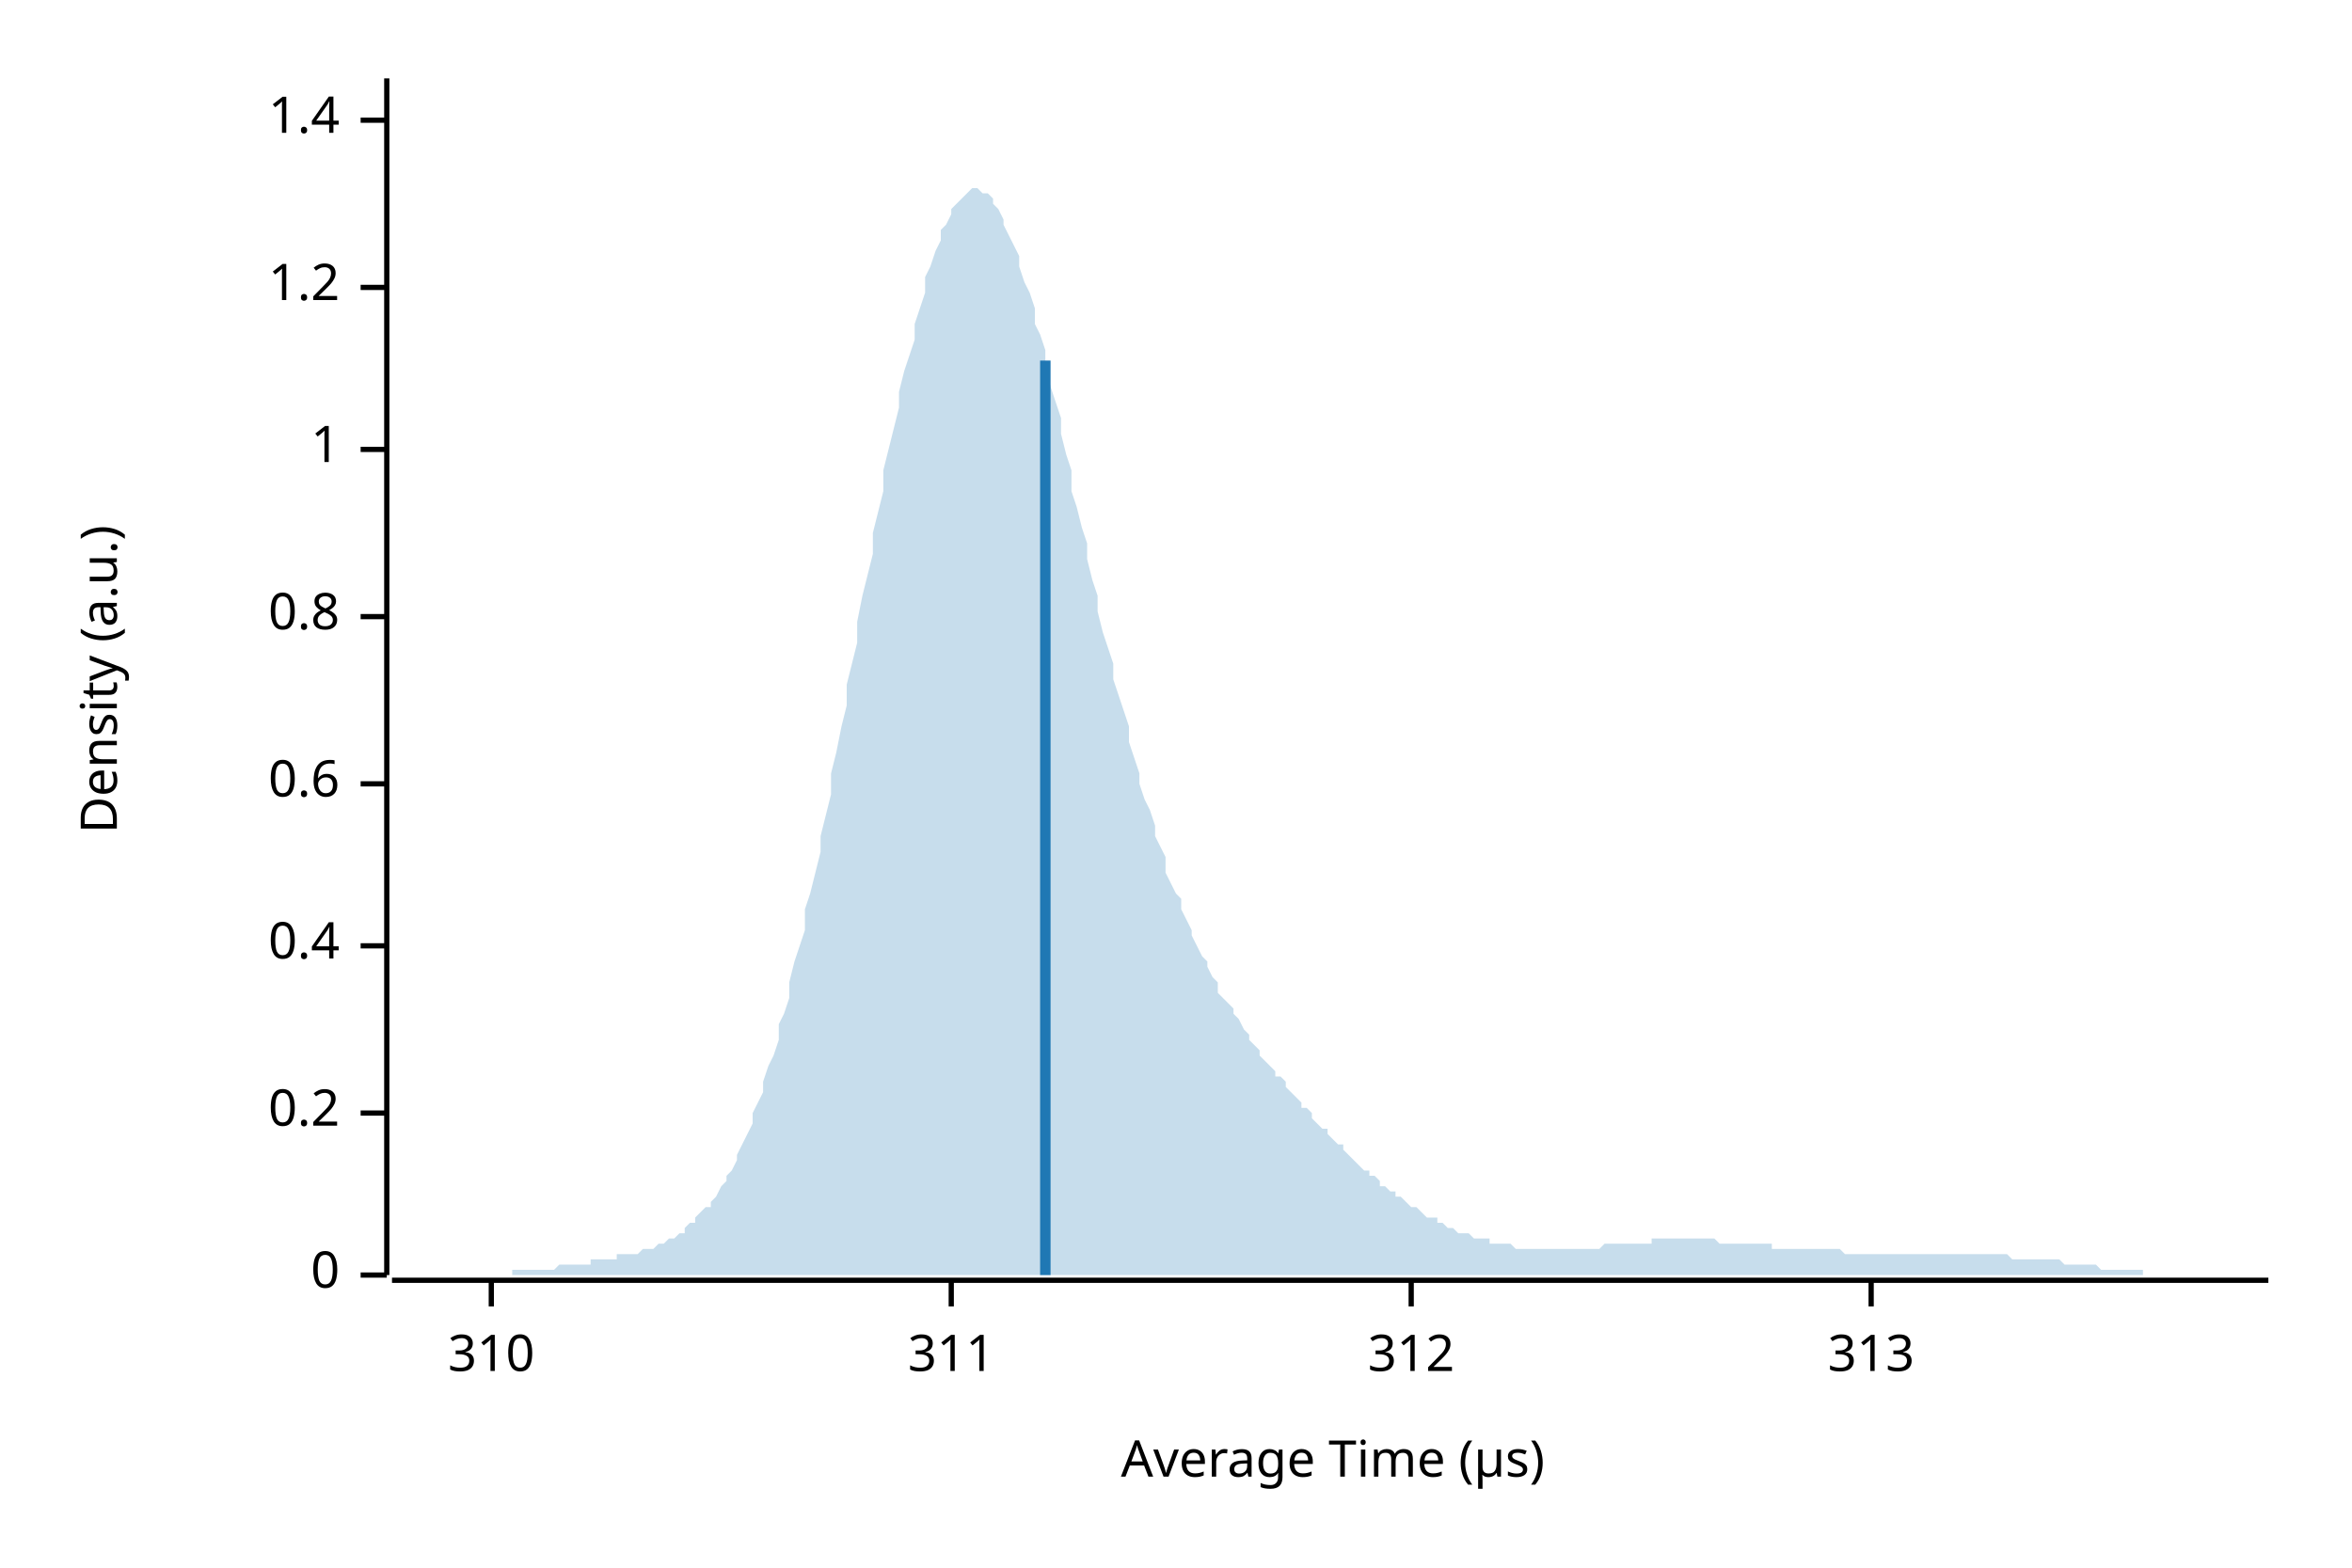
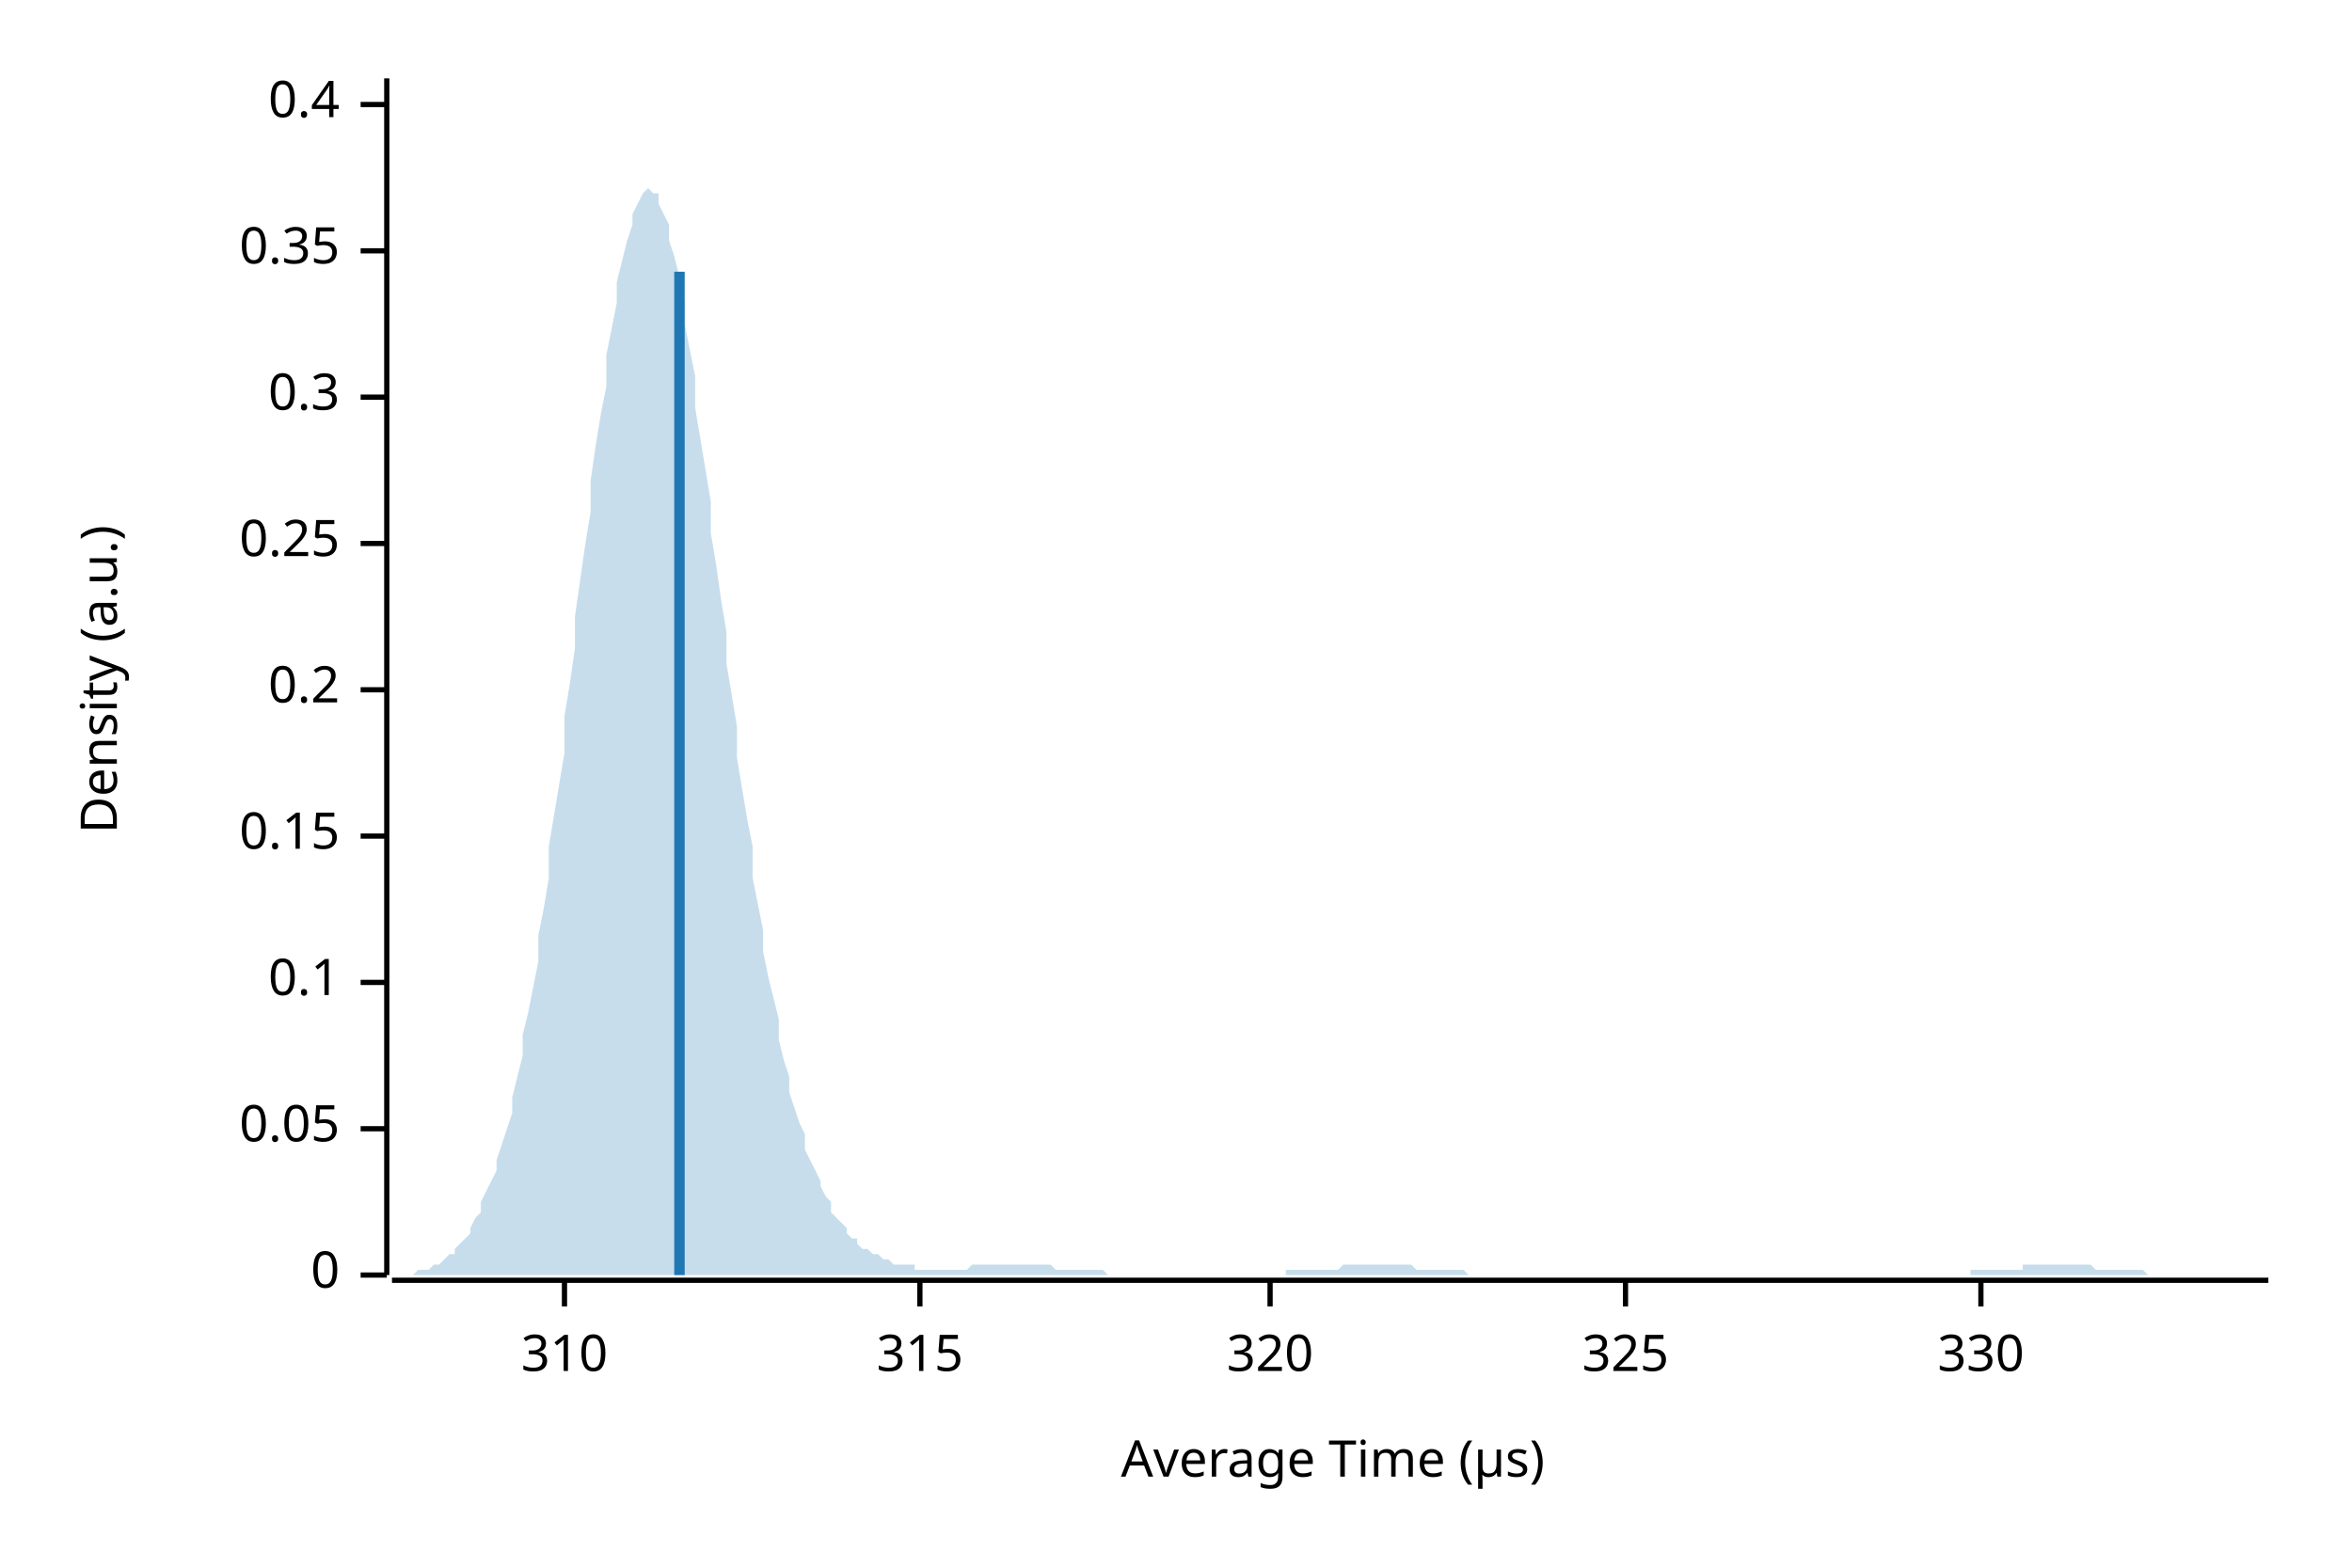
<svg xmlns="http://www.w3.org/2000/svg" width="450" height="300" viewBox="0 0 450 300">
  <text x="15" y="130" dy="0.76em" text-anchor="middle" font-family="sans-serif" font-size="9.677" opacity="1" fill="#000000" transform="rotate(270, 15, 130)">
Density (a.u.)
</text>
  <text x="255" y="285" dy="-0.5ex" text-anchor="middle" font-family="sans-serif" font-size="9.677" opacity="1" fill="#000000">
Average Time (µs)
</text>
  <polyline fill="none" opacity="1" stroke="#000000" stroke-width="1" points="74,15 74,244 " />
  <text x="65" y="244" dy="0.5ex" text-anchor="end" font-family="sans-serif" font-size="9.677" opacity="1" fill="#000000">
0
</text>
  <polyline fill="none" opacity="1" stroke="#000000" stroke-width="1" points="69,244 74,244 " />
-   <text x="65" y="213" dy="0.5ex" text-anchor="end" font-family="sans-serif" font-size="9.677" opacity="1" fill="#000000">
+   <text x="65" y="216" dy="0.5ex" text-anchor="end" font-family="sans-serif" font-size="9.677" opacity="1" fill="#000000">
+ 0.05
+ </text>
+   <polyline fill="none" opacity="1" stroke="#000000" stroke-width="1" points="69,216 74,216 " />
+   <text x="65" y="188" dy="0.5ex" text-anchor="end" font-family="sans-serif" font-size="9.677" opacity="1" fill="#000000">
+ 0.1
+ </text>
+   <polyline fill="none" opacity="1" stroke="#000000" stroke-width="1" points="69,188 74,188 " />
+   <text x="65" y="160" dy="0.5ex" text-anchor="end" font-family="sans-serif" font-size="9.677" opacity="1" fill="#000000">
+ 0.15
+ </text>
+   <polyline fill="none" opacity="1" stroke="#000000" stroke-width="1" points="69,160 74,160 " />
+   <text x="65" y="132" dy="0.5ex" text-anchor="end" font-family="sans-serif" font-size="9.677" opacity="1" fill="#000000">
0.2
</text>
-   <polyline fill="none" opacity="1" stroke="#000000" stroke-width="1" points="69,213 74,213 " />
-   <text x="65" y="181" dy="0.5ex" text-anchor="end" font-family="sans-serif" font-size="9.677" opacity="1" fill="#000000">
+   <polyline fill="none" opacity="1" stroke="#000000" stroke-width="1" points="69,132 74,132 " />
+   <text x="65" y="104" dy="0.5ex" text-anchor="end" font-family="sans-serif" font-size="9.677" opacity="1" fill="#000000">
+ 0.25
+ </text>
+   <polyline fill="none" opacity="1" stroke="#000000" stroke-width="1" points="69,104 74,104 " />
+   <text x="65" y="76" dy="0.5ex" text-anchor="end" font-family="sans-serif" font-size="9.677" opacity="1" fill="#000000">
+ 0.3
+ </text>
+   <polyline fill="none" opacity="1" stroke="#000000" stroke-width="1" points="69,76 74,76 " />
+   <text x="65" y="48" dy="0.5ex" text-anchor="end" font-family="sans-serif" font-size="9.677" opacity="1" fill="#000000">
+ 0.35
+ </text>
+   <polyline fill="none" opacity="1" stroke="#000000" stroke-width="1" points="69,48 74,48 " />
+   <text x="65" y="20" dy="0.5ex" text-anchor="end" font-family="sans-serif" font-size="9.677" opacity="1" fill="#000000">
0.4
</text>
-   <polyline fill="none" opacity="1" stroke="#000000" stroke-width="1" points="69,181 74,181 " />
-   <text x="65" y="150" dy="0.5ex" text-anchor="end" font-family="sans-serif" font-size="9.677" opacity="1" fill="#000000">
- 0.6
- </text>
-   <polyline fill="none" opacity="1" stroke="#000000" stroke-width="1" points="69,150 74,150 " />
-   <text x="65" y="118" dy="0.5ex" text-anchor="end" font-family="sans-serif" font-size="9.677" opacity="1" fill="#000000">
- 0.8
- </text>
-   <polyline fill="none" opacity="1" stroke="#000000" stroke-width="1" points="69,118 74,118 " />
-   <text x="65" y="86" dy="0.5ex" text-anchor="end" font-family="sans-serif" font-size="9.677" opacity="1" fill="#000000">
- 1
- </text>
-   <polyline fill="none" opacity="1" stroke="#000000" stroke-width="1" points="69,86 74,86 " />
-   <text x="65" y="55" dy="0.5ex" text-anchor="end" font-family="sans-serif" font-size="9.677" opacity="1" fill="#000000">
- 1.2
- </text>
-   <polyline fill="none" opacity="1" stroke="#000000" stroke-width="1" points="69,55 74,55 " />
-   <text x="65" y="23" dy="0.5ex" text-anchor="end" font-family="sans-serif" font-size="9.677" opacity="1" fill="#000000">
- 1.4
- </text>
-   <polyline fill="none" opacity="1" stroke="#000000" stroke-width="1" points="69,23 74,23 " />
+   <polyline fill="none" opacity="1" stroke="#000000" stroke-width="1" points="69,20 74,20 " />
  <polyline fill="none" opacity="1" stroke="#000000" stroke-width="1" points="75,245 434,245 " />
-   <text x="94" y="255" dy="0.76em" text-anchor="middle" font-family="sans-serif" font-size="9.677" opacity="1" fill="#000000">
+   <text x="108" y="255" dy="0.76em" text-anchor="middle" font-family="sans-serif" font-size="9.677" opacity="1" fill="#000000">
310
</text>
-   <polyline fill="none" opacity="1" stroke="#000000" stroke-width="1" points="94,245 94,250 " />
-   <text x="182" y="255" dy="0.76em" text-anchor="middle" font-family="sans-serif" font-size="9.677" opacity="1" fill="#000000">
- 311
+   <polyline fill="none" opacity="1" stroke="#000000" stroke-width="1" points="108,245 108,250 " />
+   <text x="176" y="255" dy="0.76em" text-anchor="middle" font-family="sans-serif" font-size="9.677" opacity="1" fill="#000000">
+ 315
</text>
-   <polyline fill="none" opacity="1" stroke="#000000" stroke-width="1" points="182,245 182,250 " />
-   <text x="270" y="255" dy="0.76em" text-anchor="middle" font-family="sans-serif" font-size="9.677" opacity="1" fill="#000000">
- 312
+   <polyline fill="none" opacity="1" stroke="#000000" stroke-width="1" points="176,245 176,250 " />
+   <text x="243" y="255" dy="0.76em" text-anchor="middle" font-family="sans-serif" font-size="9.677" opacity="1" fill="#000000">
+ 320
</text>
-   <polyline fill="none" opacity="1" stroke="#000000" stroke-width="1" points="270,245 270,250 " />
-   <text x="358" y="255" dy="0.76em" text-anchor="middle" font-family="sans-serif" font-size="9.677" opacity="1" fill="#000000">
- 313
+   <polyline fill="none" opacity="1" stroke="#000000" stroke-width="1" points="243,245 243,250 " />
+   <text x="311" y="255" dy="0.76em" text-anchor="middle" font-family="sans-serif" font-size="9.677" opacity="1" fill="#000000">
+ 325
</text>
-   <polyline fill="none" opacity="1" stroke="#000000" stroke-width="1" points="358,245 358,250 " />
-   <polygon opacity="0.25" fill="#1F78B4" points="75,244 75,244 76,244 77,244 77,244 78,244 79,244 80,244 80,244 81,244 82,244 82,244 83,244 84,244 85,244 85,244 86,244 87,244 87,244 88,244 89,244 90,244 90,244 91,244 92,244 92,244 93,244 94,244 95,244 95,244 96,244 97,244 98,244 98,243 99,243 100,243 100,243 101,243 102,243 103,243 103,243 104,243 105,243 105,243 106,243 107,242 108,242 108,242 109,242 110,242 110,242 111,242 112,242 113,242 113,241 114,241 115,241 116,241 116,241 117,241 118,241 118,240 119,240 120,240 121,240 121,240 122,240 123,239 123,239 124,239 125,239 126,238 126,238 127,238 128,237 128,237 129,237 130,236 131,236 131,235 132,234 133,234 133,233 134,232 135,231 136,231 136,230 137,229 138,227 139,226 139,225 140,224 141,222 141,221 142,219 143,217 144,215 144,213 145,211 146,209 146,207 147,204 148,202 149,199 149,196 150,194 151,191 151,188 152,184 153,181 154,178 154,174 155,171 156,167 157,163 157,160 158,156 159,152 159,148 160,144 161,139 162,135 162,131 163,127 164,123 164,119 165,114 166,110 167,106 167,102 168,98 169,94 169,90 170,86 171,82 172,78 172,75 173,71 174,68 175,65 175,62 176,59 177,56 177,53 178,51 179,48 180,46 180,44 181,43 182,41 182,40 183,39 184,38 185,37 185,37 186,36 187,36 187,36 188,37 189,37 190,38 190,39 191,40 192,42 192,43 193,45 194,47 195,49 195,51 196,54 197,56 198,59 198,62 199,64 200,67 200,70 201,74 202,77 203,80 203,83 204,87 205,90 205,94 206,97 207,101 208,104 208,107 209,111 210,114 210,117 211,121 212,124 213,127 213,130 214,133 215,136 216,139 216,142 217,145 218,148 218,150 219,153 220,155 221,158 221,160 222,162 223,164 223,167 224,169 225,171 226,172 226,174 227,176 228,178 228,179 229,181 230,183 231,184 231,185 232,187 233,188 233,190 234,191 235,192 236,193 236,194 237,195 238,197 239,198 239,199 240,200 241,201 241,202 242,203 243,204 244,205 244,206 245,206 246,207 246,208 247,209 248,210 249,211 249,212 250,212 251,213 251,214 252,215 253,216 254,216 254,217 255,218 256,219 257,219 257,220 258,221 259,222 259,222 260,223 261,224 262,224 262,225 263,225 264,226 264,227 265,227 266,228 267,228 267,229 268,229 269,230 269,230 270,231 271,231 272,232 272,232 273,233 274,233 275,233 275,234 276,234 277,235 277,235 278,235 279,236 280,236 280,236 281,236 282,237 282,237 283,237 284,237 285,237 285,238 286,238 287,238 287,238 288,238 289,238 290,239 290,239 291,239 292,239 292,239 293,239 294,239 295,239 295,239 296,239 297,239 298,239 298,239 299,239 300,239 300,239 301,239 302,239 303,239 303,239 304,239 305,239 305,239 306,239 307,238 308,238 308,238 309,238 310,238 310,238 311,238 312,238 313,238 313,238 314,238 315,238 316,238 316,237 317,237 318,237 318,237 319,237 320,237 321,237 321,237 322,237 323,237 323,237 324,237 325,237 326,237 326,237 327,237 328,237 328,237 329,238 330,238 331,238 331,238 332,238 333,238 333,238 334,238 335,238 336,238 336,238 337,238 338,238 339,238 339,239 340,239 341,239 341,239 342,239 343,239 344,239 344,239 345,239 346,239 346,239 347,239 348,239 349,239 349,239 350,239 351,239 351,239 352,239 353,240 354,240 354,240 355,240 356,240 357,240 357,240 358,240 359,240 359,240 360,240 361,240 362,240 362,240 363,240 364,240 364,240 365,240 366,240 367,240 367,240 368,240 369,240 369,240 370,240 371,240 372,240 372,240 373,240 374,240 375,240 375,240 376,240 377,240 377,240 378,240 379,240 380,240 380,240 381,240 382,240 382,240 383,240 384,240 385,241 385,241 386,241 387,241 387,241 388,241 389,241 390,241 390,241 391,241 392,241 392,241 393,241 394,241 395,242 395,242 396,242 397,242 398,242 398,242 399,242 400,242 400,242 401,242 402,243 403,243 403,243 404,243 405,243 405,243 406,243 407,243 408,243 408,243 409,243 410,243 410,244 411,244 412,244 413,244 413,244 414,244 415,244 416,244 416,244 417,244 418,244 418,244 419,244 420,244 421,244 421,244 422,244 423,244 423,244 424,244 425,244 426,244 426,244 427,244 428,244 428,244 429,244 430,244 431,244 431,244 432,244 433,244 434,244 434,244 75,244 " />
-   <polyline fill="none" opacity="1" stroke="#1F78B4" stroke-width="2" points="200,244 200,69 " />
+   <polyline fill="none" opacity="1" stroke="#000000" stroke-width="1" points="311,245 311,250 " />
+   <text x="379" y="255" dy="0.76em" text-anchor="middle" font-family="sans-serif" font-size="9.677" opacity="1" fill="#000000">
+ 330
+ </text>
+   <polyline fill="none" opacity="1" stroke="#000000" stroke-width="1" points="379,245 379,250 " />
+   <polygon opacity="0.25" fill="#1F78B4" points="75,244 75,244 76,244 77,244 77,244 78,244 79,244 80,243 80,243 81,243 82,243 82,243 83,242 84,242 85,241 85,241 86,240 87,240 87,239 88,238 89,237 90,236 90,235 91,233 92,232 92,230 93,228 94,226 95,224 95,222 96,219 97,216 98,213 98,210 99,206 100,202 100,198 101,194 102,189 103,184 103,179 104,174 105,168 105,162 106,156 107,150 108,144 108,137 109,131 110,124 110,118 111,111 112,104 113,98 113,92 114,85 115,79 116,74 116,68 117,63 118,58 118,54 119,50 120,46 121,43 121,41 122,39 123,37 123,37 124,36 125,37 126,37 126,39 127,41 128,43 128,46 129,49 130,53 131,58 131,62 132,67 133,72 133,78 134,84 135,90 136,96 136,102 137,108 138,115 139,121 139,127 140,133 141,139 141,145 142,151 143,157 144,162 144,168 145,173 146,178 146,182 147,187 148,191 149,195 149,199 150,203 151,206 151,209 152,212 153,215 154,217 154,220 155,222 156,224 157,226 157,227 158,229 159,230 159,232 160,233 161,234 162,235 162,236 163,237 164,237 164,238 165,239 166,239 167,240 167,240 168,240 169,241 169,241 170,241 171,242 172,242 172,242 173,242 174,242 175,242 175,243 176,243 177,243 177,243 178,243 179,243 180,243 180,243 181,243 182,243 182,243 183,243 184,243 185,243 185,243 186,242 187,242 187,242 188,242 189,242 190,242 190,242 191,242 192,242 192,242 193,242 194,242 195,242 195,242 196,242 197,242 198,242 198,242 199,242 200,242 200,242 201,242 202,243 203,243 203,243 204,243 205,243 205,243 206,243 207,243 208,243 208,243 209,243 210,243 210,243 211,243 212,244 213,244 213,244 214,244 215,244 216,244 216,244 217,244 218,244 218,244 219,244 220,244 221,244 221,244 222,244 223,244 223,244 224,244 225,244 226,244 226,244 227,244 228,244 228,244 229,244 230,244 231,244 231,244 232,244 233,244 233,244 234,244 235,244 236,244 236,244 237,244 238,244 239,244 239,244 240,244 241,244 241,244 242,244 243,244 244,244 244,244 245,244 246,244 246,243 247,243 248,243 249,243 249,243 250,243 251,243 251,243 252,243 253,243 254,243 254,243 255,243 256,243 257,242 257,242 258,242 259,242 259,242 260,242 261,242 262,242 262,242 263,242 264,242 264,242 265,242 266,242 267,242 267,242 268,242 269,242 269,242 270,242 271,243 272,243 272,243 273,243 274,243 275,243 275,243 276,243 277,243 277,243 278,243 279,243 280,243 280,243 281,244 282,244 282,244 283,244 284,244 285,244 285,244 286,244 287,244 287,244 288,244 289,244 290,244 290,244 291,244 292,244 292,244 293,244 294,244 295,244 295,244 296,244 297,244 298,244 298,244 299,244 300,244 300,244 301,244 302,244 303,244 303,244 304,244 305,244 305,244 306,244 307,244 308,244 308,244 309,244 310,244 310,244 311,244 312,244 313,244 313,244 314,244 315,244 316,244 316,244 317,244 318,244 318,244 319,244 320,244 321,244 321,244 322,244 323,244 323,244 324,244 325,244 326,244 326,244 327,244 328,244 328,244 329,244 330,244 331,244 331,244 332,244 333,244 333,244 334,244 335,244 336,244 336,244 337,244 338,244 339,244 339,244 340,244 341,244 341,244 342,244 343,244 344,244 344,244 345,244 346,244 346,244 347,244 348,244 349,244 349,244 350,244 351,244 351,244 352,244 353,244 354,244 354,244 355,244 356,244 357,244 357,244 358,244 359,244 359,244 360,244 361,244 362,244 362,244 363,244 364,244 364,244 365,244 366,244 367,244 367,244 368,244 369,244 369,244 370,244 371,244 372,244 372,244 373,244 374,244 375,244 375,244 376,244 377,244 377,243 378,243 379,243 380,243 380,243 381,243 382,243 382,243 383,243 384,243 385,243 385,243 386,243 387,243 387,242 388,242 389,242 390,242 390,242 391,242 392,242 392,242 393,242 394,242 395,242 395,242 396,242 397,242 398,242 398,242 399,242 400,242 400,242 401,243 402,243 403,243 403,243 404,243 405,243 405,243 406,243 407,243 408,243 408,243 409,243 410,243 410,243 411,244 412,244 413,244 413,244 414,244 415,244 416,244 416,244 417,244 418,244 418,244 419,244 420,244 421,244 421,244 422,244 423,244 423,244 424,244 425,244 426,244 426,244 427,244 428,244 428,244 429,244 430,244 431,244 431,244 432,244 433,244 434,244 434,244 75,244 " />
+   <polyline fill="none" opacity="1" stroke="#1F78B4" stroke-width="2" points="130,244 130,52 " />
</svg>
